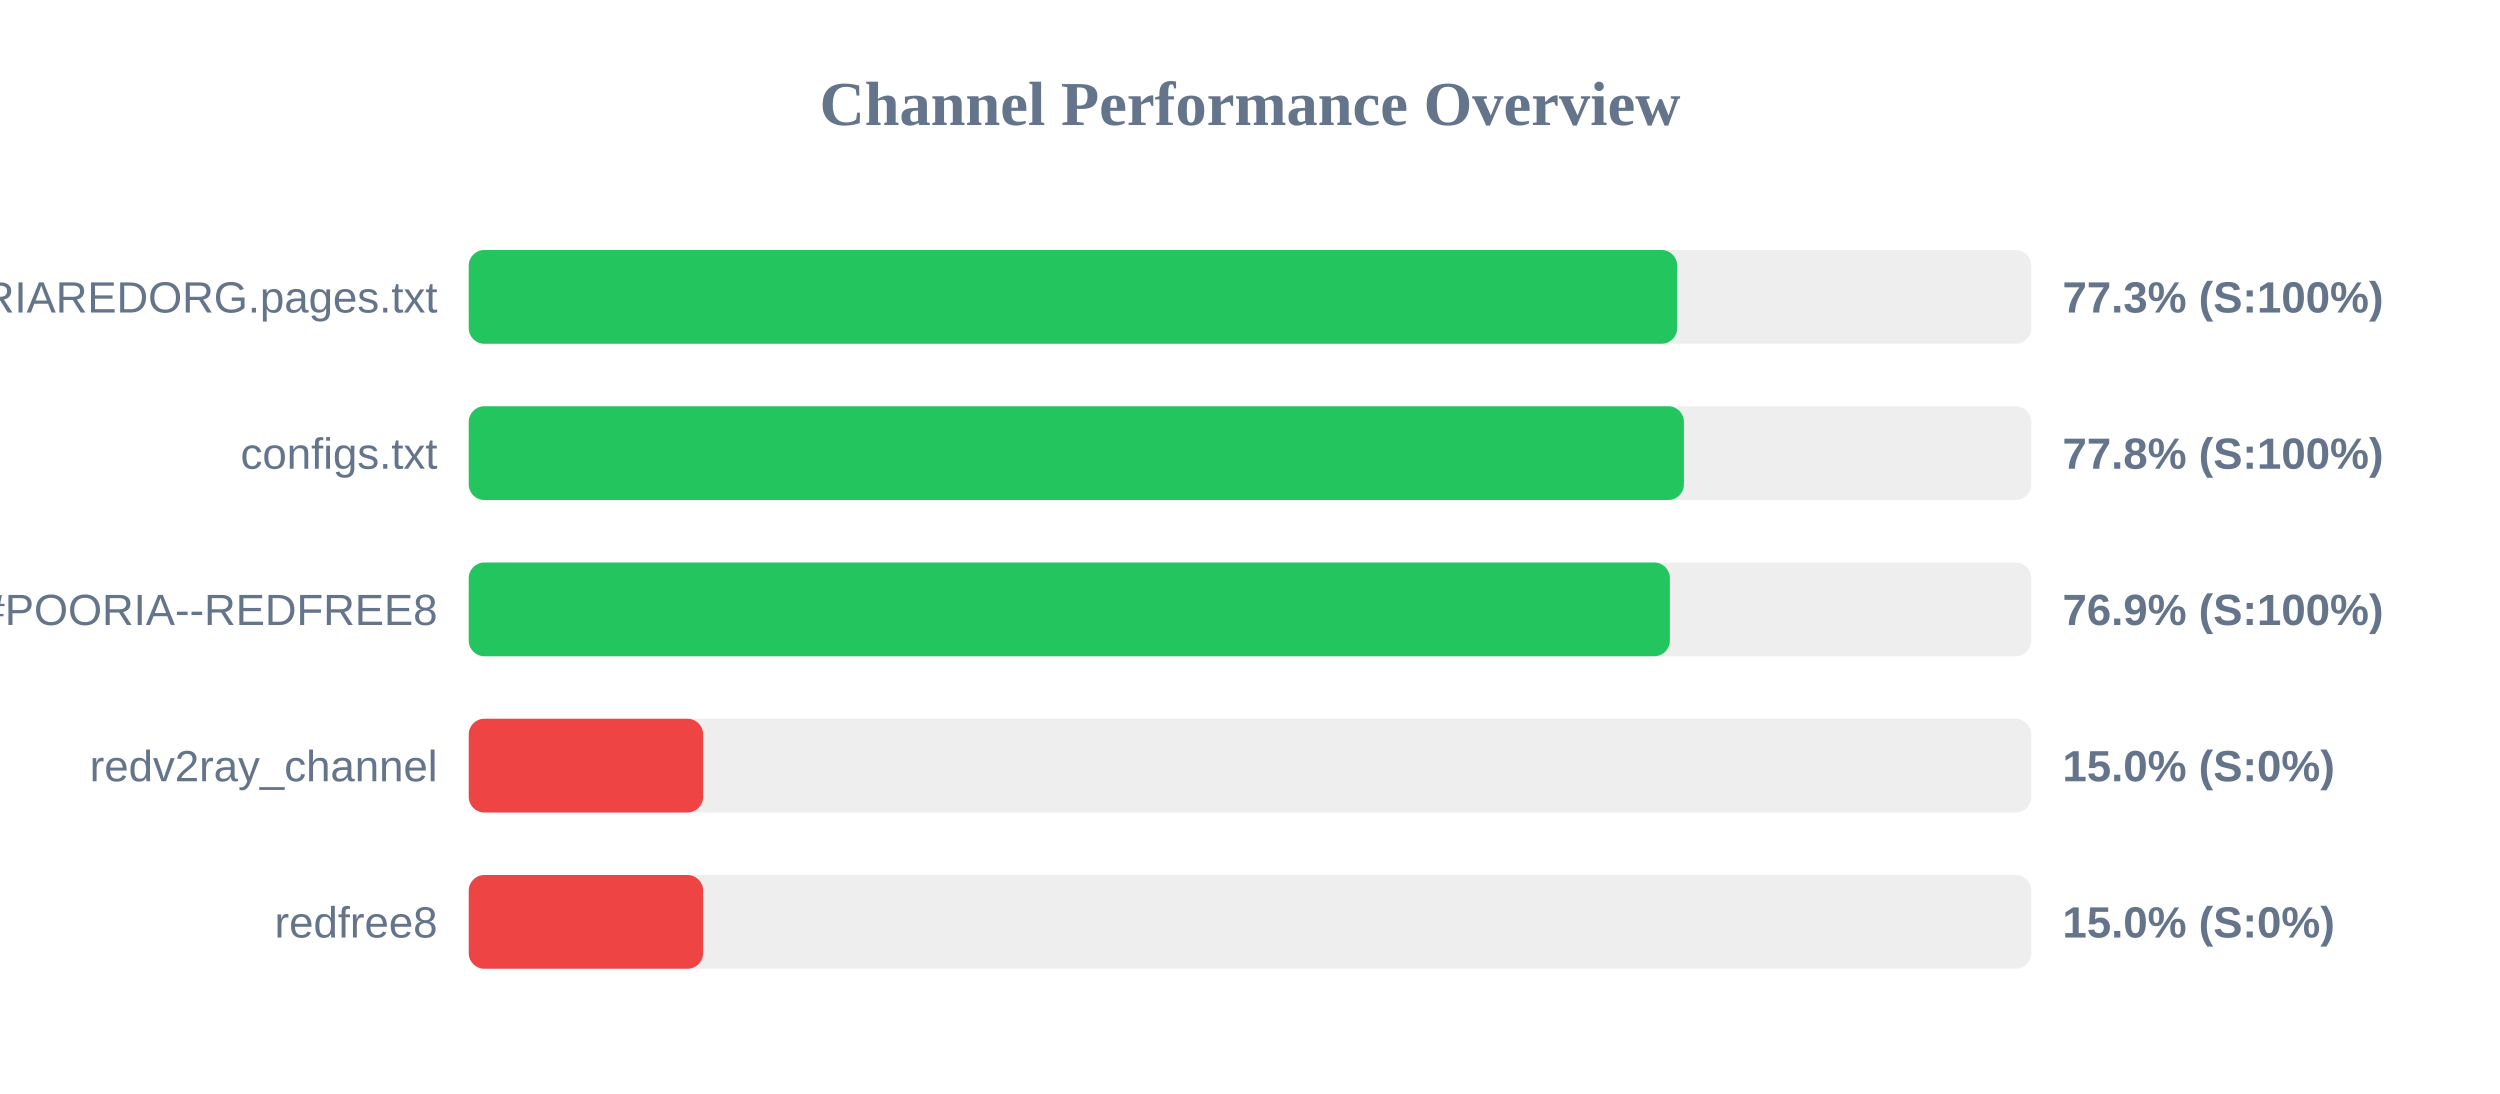
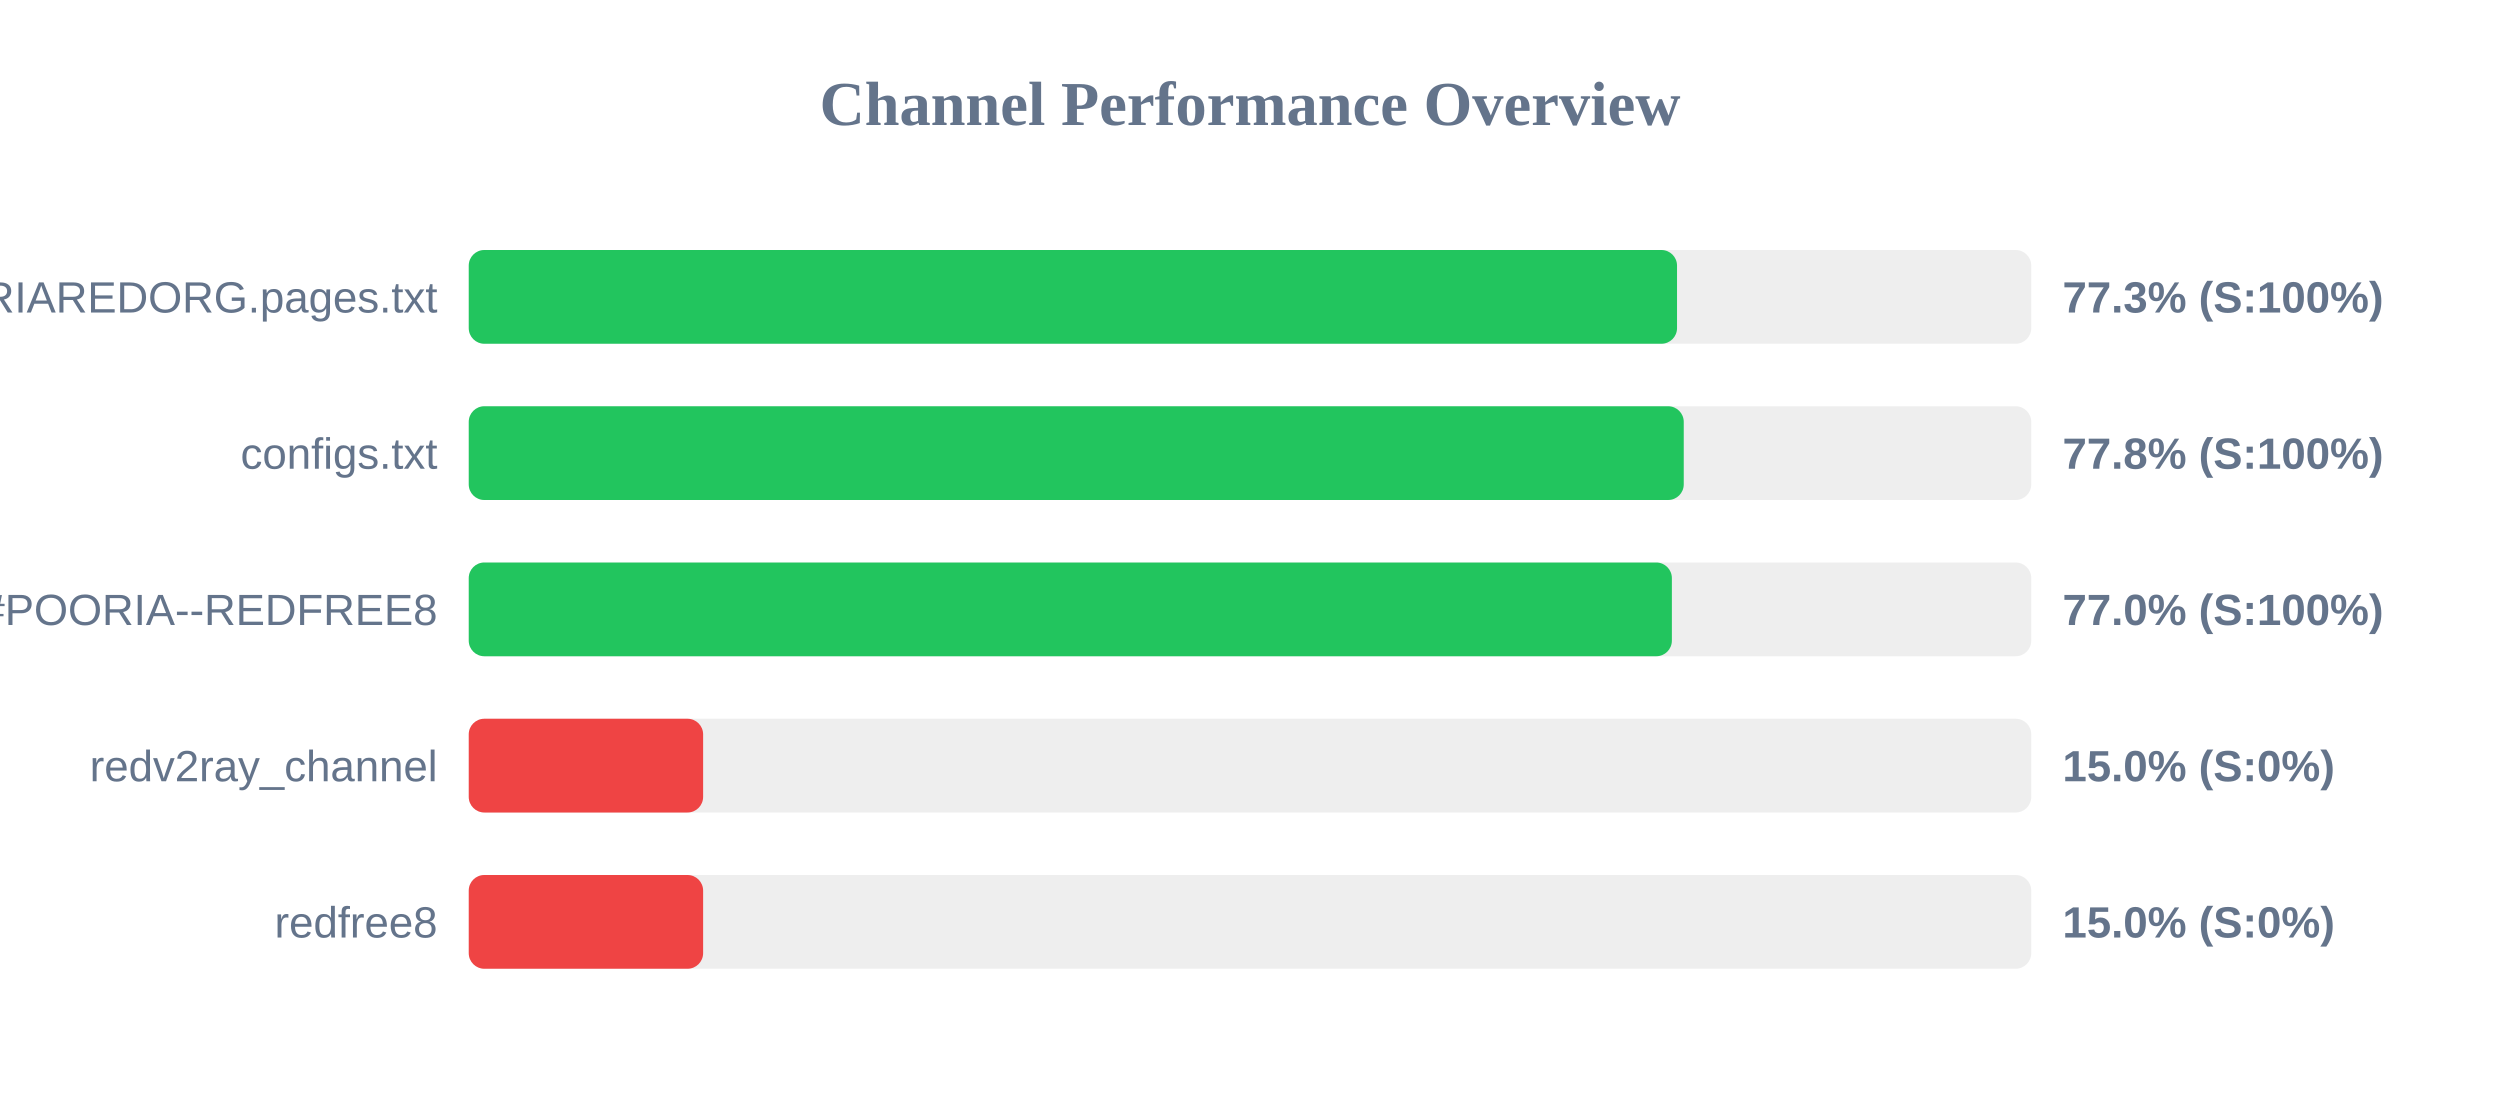
<svg xmlns="http://www.w3.org/2000/svg" width="800" height="350" version="1.1">
  <style>
        .row { font: 14px Arial; fill: #64748b; }
        .score { font: bold 14px Arial; fill: #64748b; }
    </style>
  <text x="400" y="40" text-anchor="middle" font-size="20px" font-weight="bold" fill="#64748b">Channel Performance Overview</text>
  <rect x="150" y="80" width="500" height="30" fill="#eee" rx="5" />
-   <rect x="150" y="80" width="386.7" height="30" fill="#22c55e" rx="5" />
+   <rect x="150" y="80" width="386.65" height="30" fill="#22c55e" rx="5" />
  <text x="140" y="100" text-anchor="end" class="row">POORIAREDORG.pages.txt</text>
  <text x="660" y="100" text-anchor="start" class="score">77.3% (S:100%)</text>
  <rect x="150" y="130" width="500" height="30" fill="#eee" rx="5" />
-   <rect x="150" y="130" width="388.85" height="30" fill="#22c55e" rx="5" />
+   <rect x="150" y="130" width="388.8" height="30" fill="#22c55e" rx="5" />
  <text x="140" y="150" text-anchor="end" class="row">configs.txt</text>
  <text x="660" y="150" text-anchor="start" class="score">77.8% (S:100%)</text>
  <rect x="150" y="180" width="500" height="30" fill="#eee" rx="5" />
-   <rect x="150" y="180" width="384.35" height="30" fill="#22c55e" rx="5" />
+   <rect x="150" y="180" width="385.0" height="30" fill="#22c55e" rx="5" />
  <text x="140" y="200" text-anchor="end" class="row">POORIA--REDFREE8.txt#POORIA--REDFREE8</text>
-   <text x="660" y="200" text-anchor="start" class="score">76.9% (S:100%)</text>
+   <text x="660" y="200" text-anchor="start" class="score">77.0% (S:100%)</text>
  <rect x="150" y="230" width="500" height="30" fill="#eee" rx="5" />
  <rect x="150" y="230" width="75.0" height="30" fill="#ef4444" rx="5" />
  <text x="140" y="250" text-anchor="end" class="row">redv2ray_channel</text>
  <text x="660" y="250" text-anchor="start" class="score">15.0% (S:0%)</text>
  <rect x="150" y="280" width="500" height="30" fill="#eee" rx="5" />
  <rect x="150" y="280" width="75.0" height="30" fill="#ef4444" rx="5" />
  <text x="140" y="300" text-anchor="end" class="row">redfree8</text>
  <text x="660" y="300" text-anchor="start" class="score">15.0% (S:0%)</text>
</svg>
